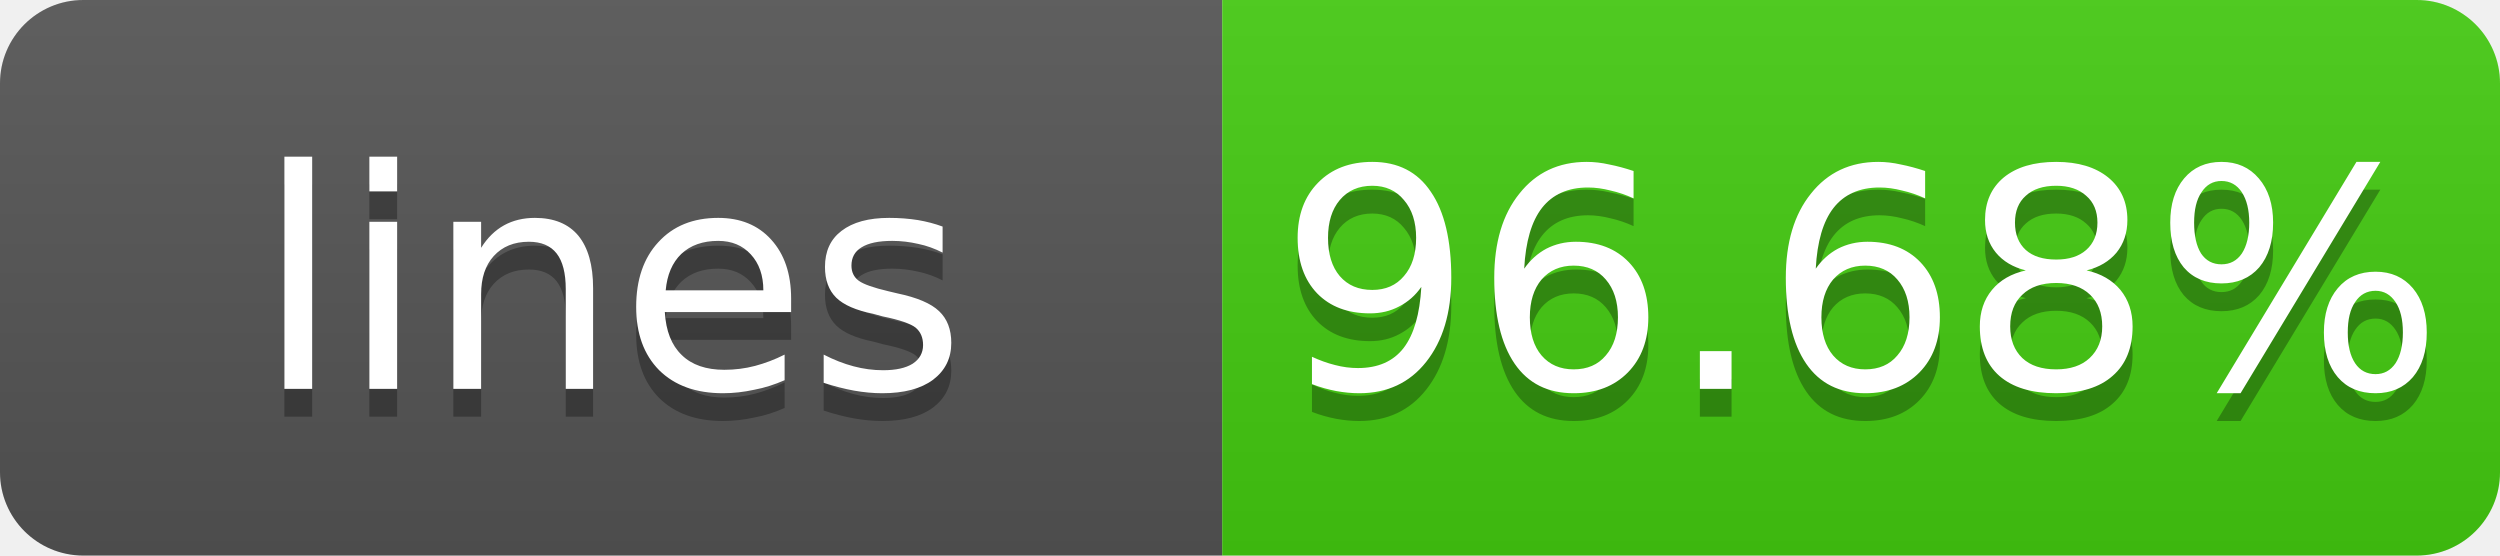
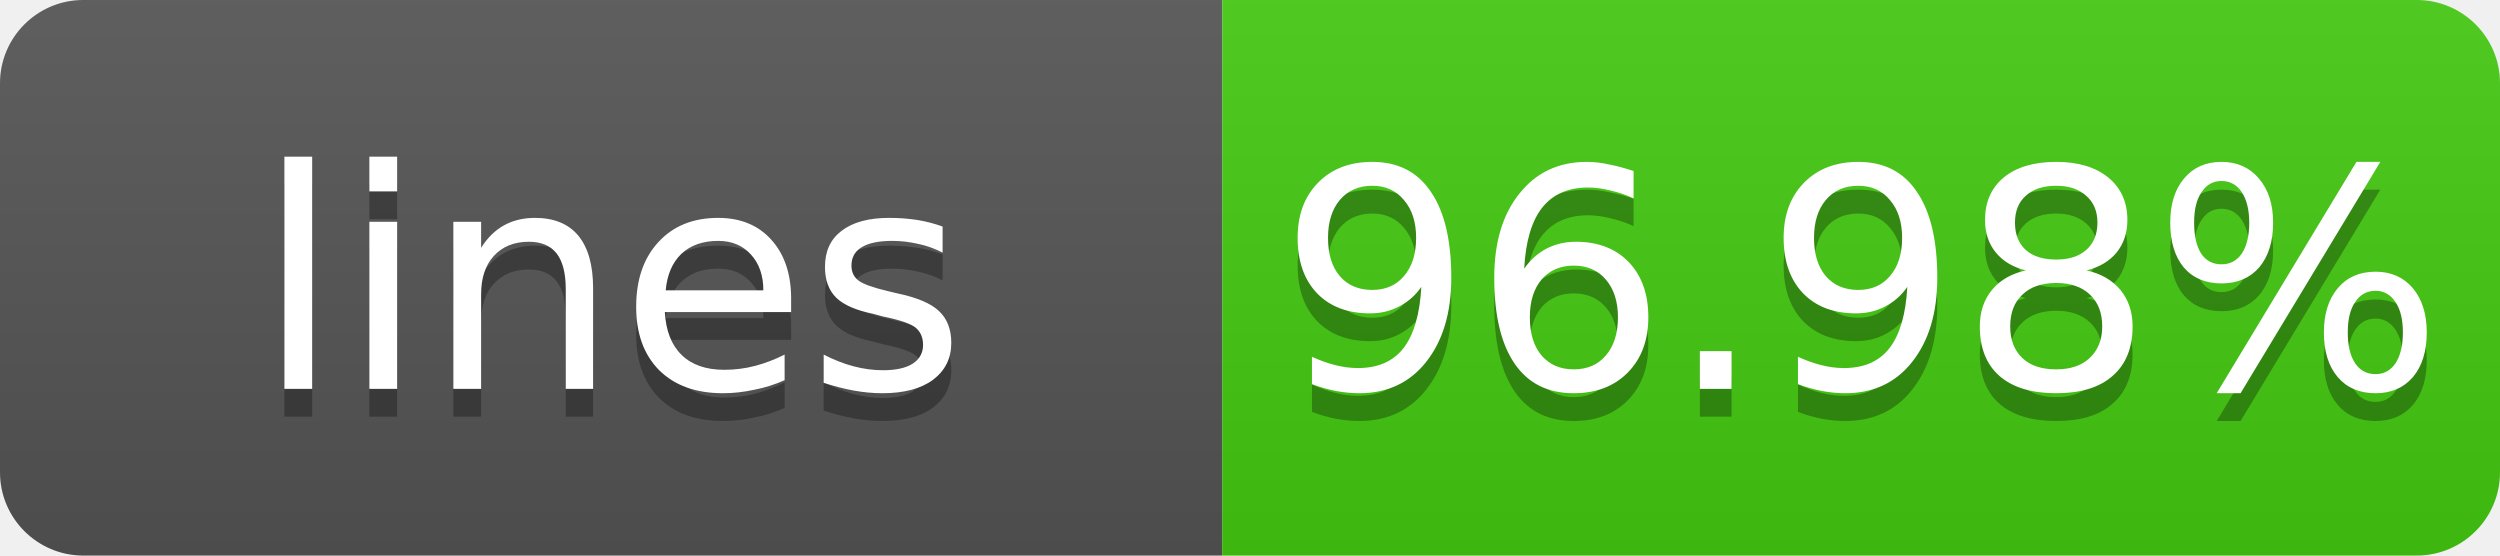
- <svg xmlns="http://www.w3.org/2000/svg" width="90" height="20" role="img" aria-label="lines: 96.68%">
+ <svg xmlns="http://www.w3.org/2000/svg" width="90" height="20" role="img" aria-label="lines: 96.98%">
  <linearGradient id="s" x2="0" y2="100%">
    <stop offset="0" stop-color="#bbb" stop-opacity=".1" />
    <stop offset="1" stop-opacity=".1" />
  </linearGradient>
  <clipPath id="r">
    <rect width="90" height="20" rx="3" fill="#fff" />
  </clipPath>
  <g clip-path="url(#r)">
    <path fill="#555" d="M0 0h44v20H0z" />
    <path fill="#4c1" d="M44 0h46v20H44z" />
    <path fill="url(#s)" d="M0 0h90v20H0z" />
  </g>
  <g fill="#fff" text-anchor="middle" font-family="Verdana,Geneva,DejaVu Sans,sans-serif" font-size="11">
    <text x="22.0" y="15" fill="#010101" fill-opacity=".3">lines</text>
    <text x="22.0" y="14">lines</text>
-     <text x="67.0" y="15" fill="#010101" fill-opacity=".3">96.68%</text>
-     <text x="67.0" y="14">96.68%</text>
+     <text x="67.0" y="15" fill="#010101" fill-opacity=".3">96.98%</text>
+     <text x="67.0" y="14">96.98%</text>
  </g>
</svg>
